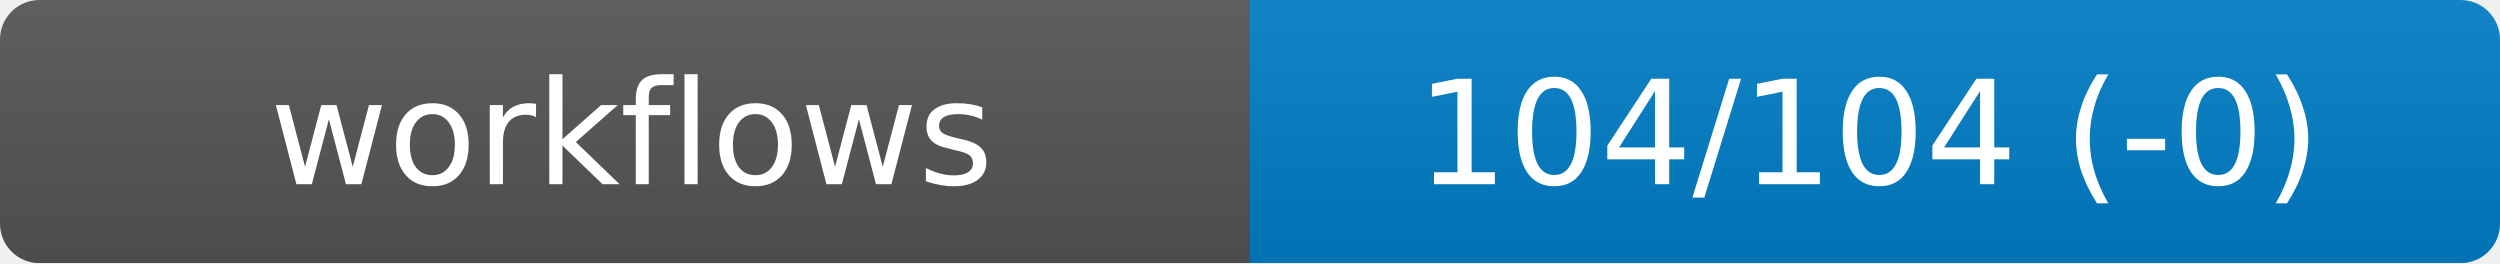
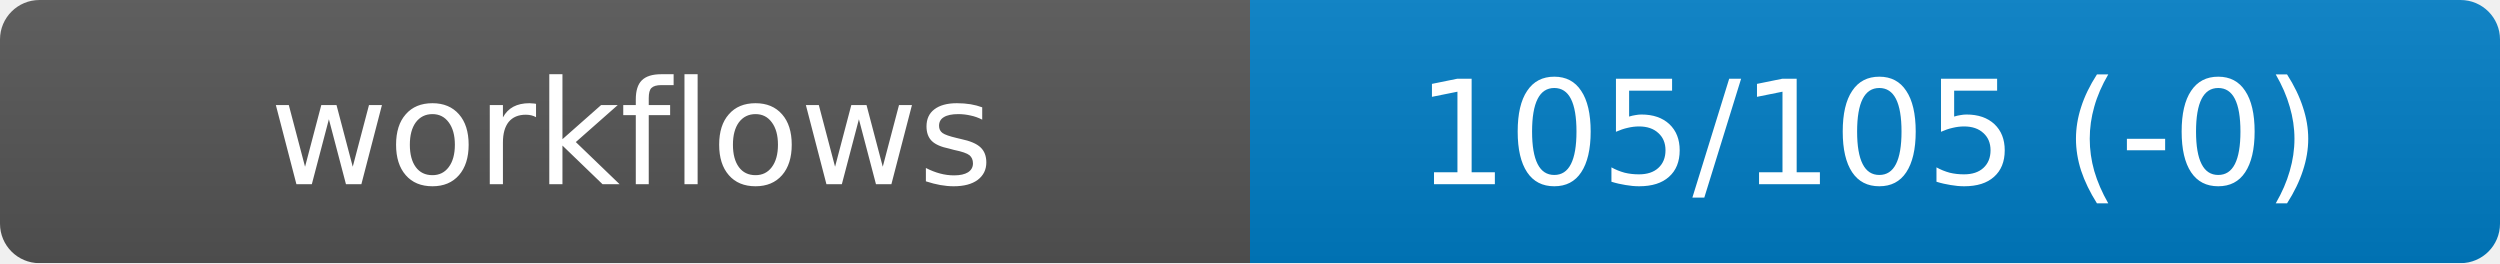
<svg xmlns="http://www.w3.org/2000/svg" width="190" height="20" role="img" aria-label="workflows">
  <linearGradient id="s" x2="0" y2="100%">
    <stop offset="0" stop-color="#bbb" stop-opacity=".1" />
    <stop offset="1" stop-opacity=".1" />
  </linearGradient>
  <mask id="m">
    <rect width="190" height="20" rx="3" fill="#fff" />
  </mask>
  <g mask="url(#m)">
    <rect width="95" height="20" fill="#555" />
    <rect x="95" width="95" height="20" fill="#007ec6" />
    <rect width="190" height="20" fill="url(#s)" />
  </g>
  <g fill="#fff" text-anchor="middle" font-family="DejaVu Sans,Verdana,Geneva,sans-serif" font-size="11">
    <text x="48" y="14">workflows</text>
-     <text id="val" x="142" y="14">104/104 (-0)</text>
+     <text id="val" x="142" y="14">105/105 (-0)</text>
  </g>
</svg>
